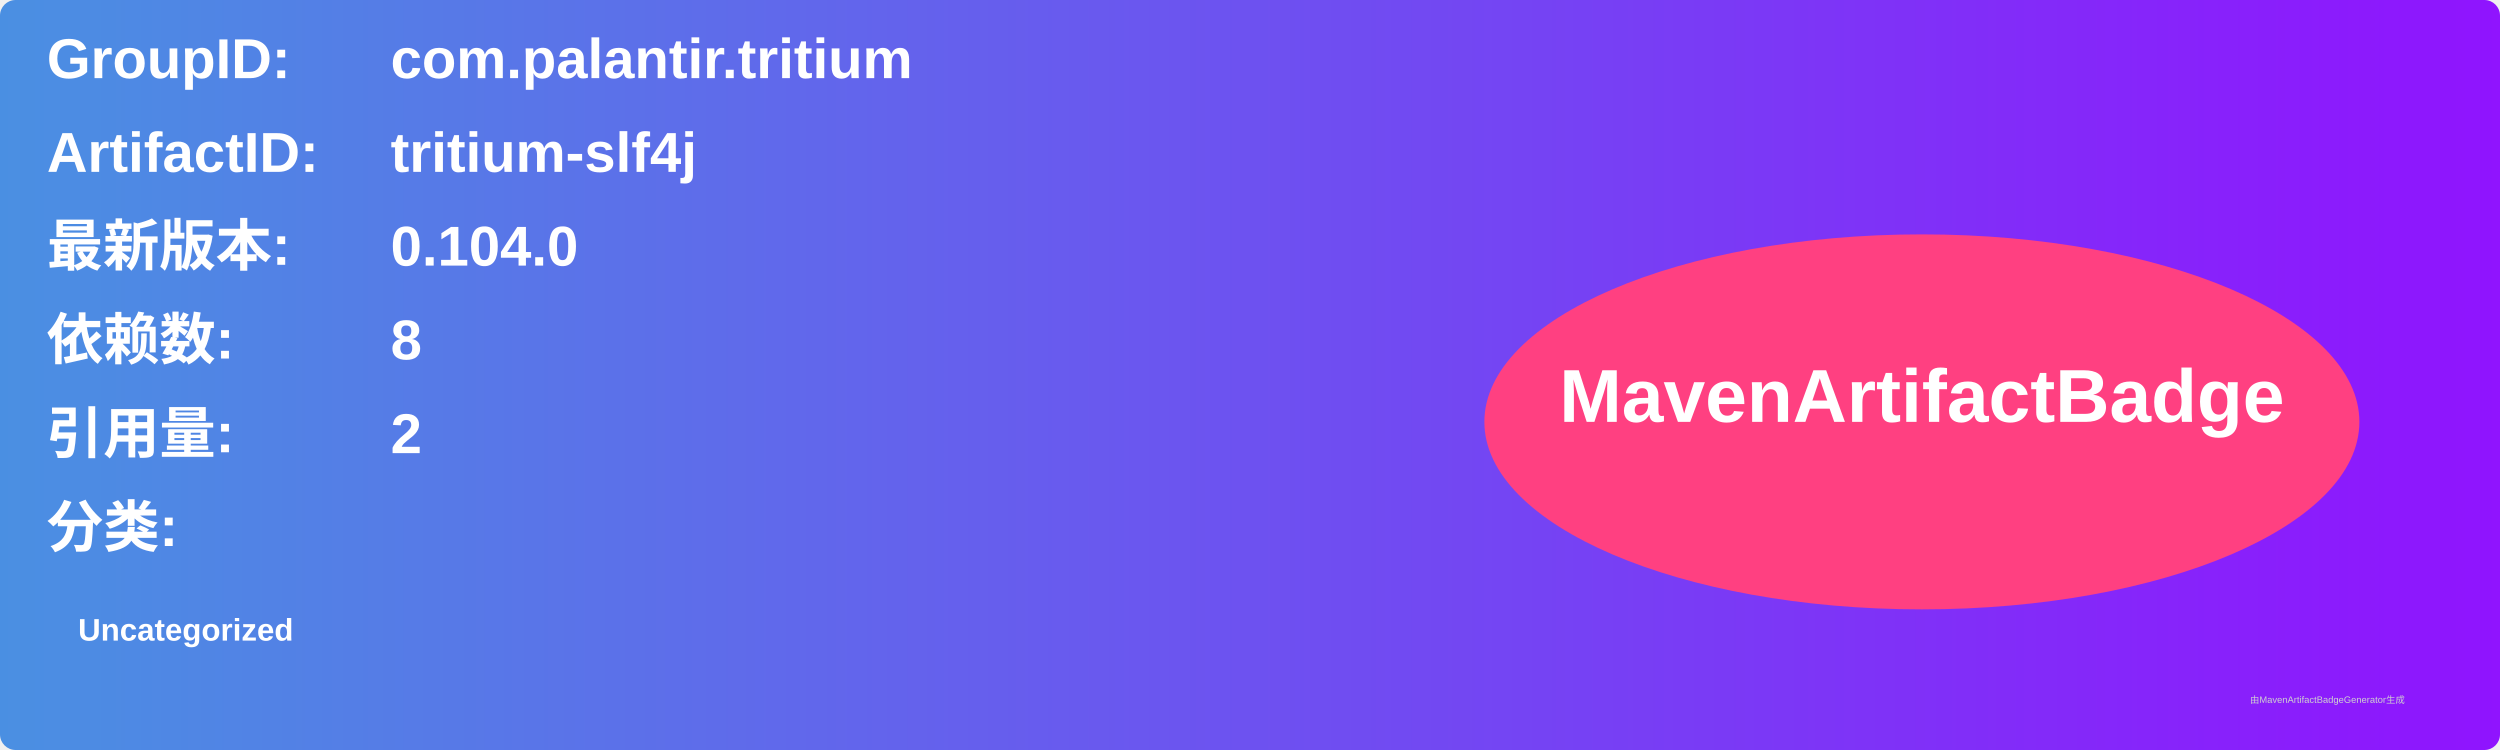
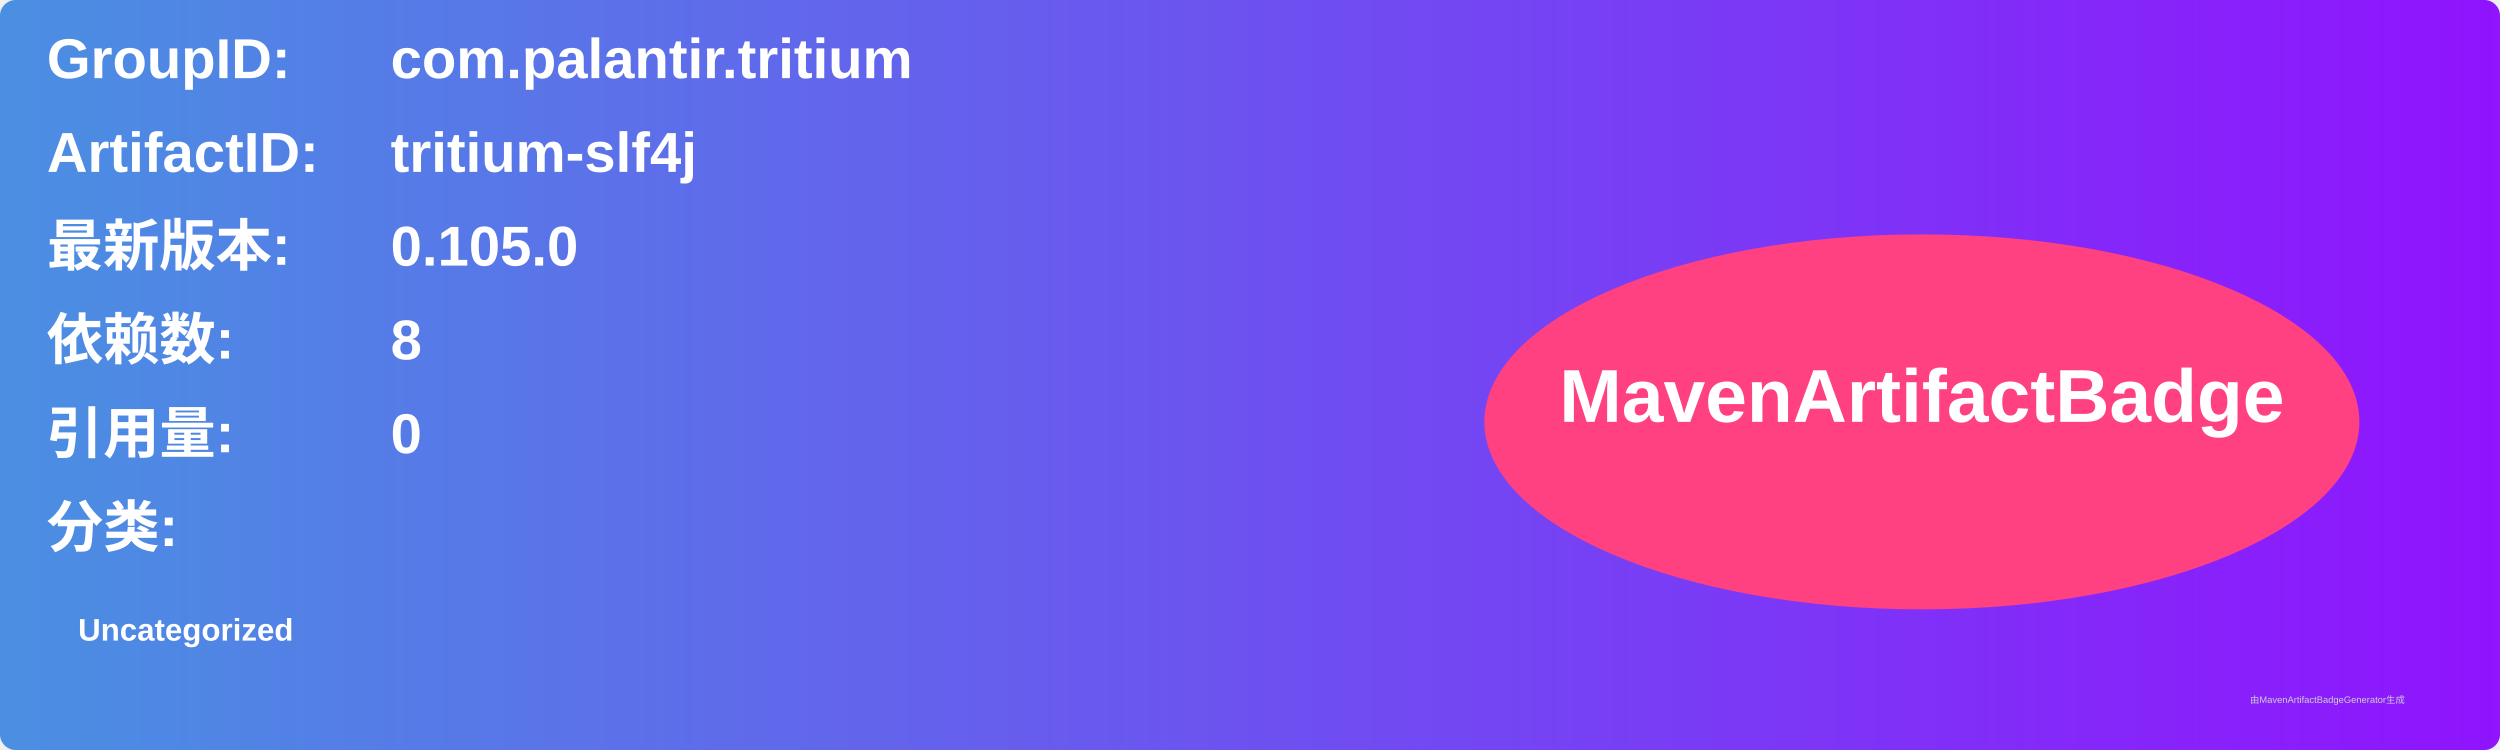
<svg xmlns="http://www.w3.org/2000/svg" width="800" height="240" viewBox="0 0 800 240">
  <linearGradient id="grad" x1="0%" y1="0%" x2="100%" y2="0%">
    <stop offset="0%" stop-color="#4a90e2" />
    <stop offset="100%" stop-color="#9013fe" />
  </linearGradient>
  <rect width="100%" height="100%" rx="5" ry="5" fill="url(#grad)" />
  <g transform="translate(15, 15)">
    <text x="0" y="10" font-family="Arial" font-size="18" fill="white" font-weight="bold" width="260">GroupID:</text>
    <text x="110" y="10" font-family="Arial" font-size="18" fill="white" font-weight="bold" width="460">com.palantir.tritium</text>
    <text x="0" y="40" font-family="Arial" font-size="18" fill="white" font-weight="bold" width="260">ArtifactID:</text>
    <text x="110" y="40" font-family="Arial" font-size="18" fill="white" font-weight="bold" width="460">tritium-slf4j</text>
    <text x="0" y="70" font-family="Arial" font-size="18" fill="white" font-weight="bold">最新版本:</text>
    <text x="110" y="70" font-family="Arial" font-size="18" fill="white" font-weight="bold">
-       <tspan font-weight="bold">0.104.0</tspan>
+       <tspan font-weight="bold">0.105.0</tspan>
    </text>
    <text x="0" y="100" font-family="Arial" font-size="18" fill="white" font-weight="bold">依赖数: </text>
    <text x="110" y="100" font-family="Arial" font-size="18" fill="white">
      <tspan font-weight="bold">8</tspan>
    </text>
    <text x="0" y="130" font-family="Arial" font-size="18" fill="white" font-weight="bold">引用量: </text>
    <text x="110" y="130" font-family="Arial" font-size="18" fill="white">
-       <tspan font-weight="bold">2</tspan>
+       <tspan font-weight="bold">0</tspan>
    </text>
    <text x="0" y="160" font-family="Arial" font-size="18" fill="white" font-weight="bold">分类:</text>
    <text x="10" y="190" font-family="Arial" font-size="10" fill="white">
      <tspan font-weight="bold">Uncategorized</tspan>
    </text>
    <ellipse cx="600" cy="120" rx="140" ry="60" fill="#ff4081" />
    <text x="600" y="120" text-anchor="middle" font-family="Arial" font-size="24" fill="white" font-weight="bold">MavenArtifactBadge</text>
  </g>
  <text x="720" y="225" font-family="Arial" font-size="3" fill="#d0d0d0">由MavenArtifactBadgeGenerator生成</text>
</svg>
